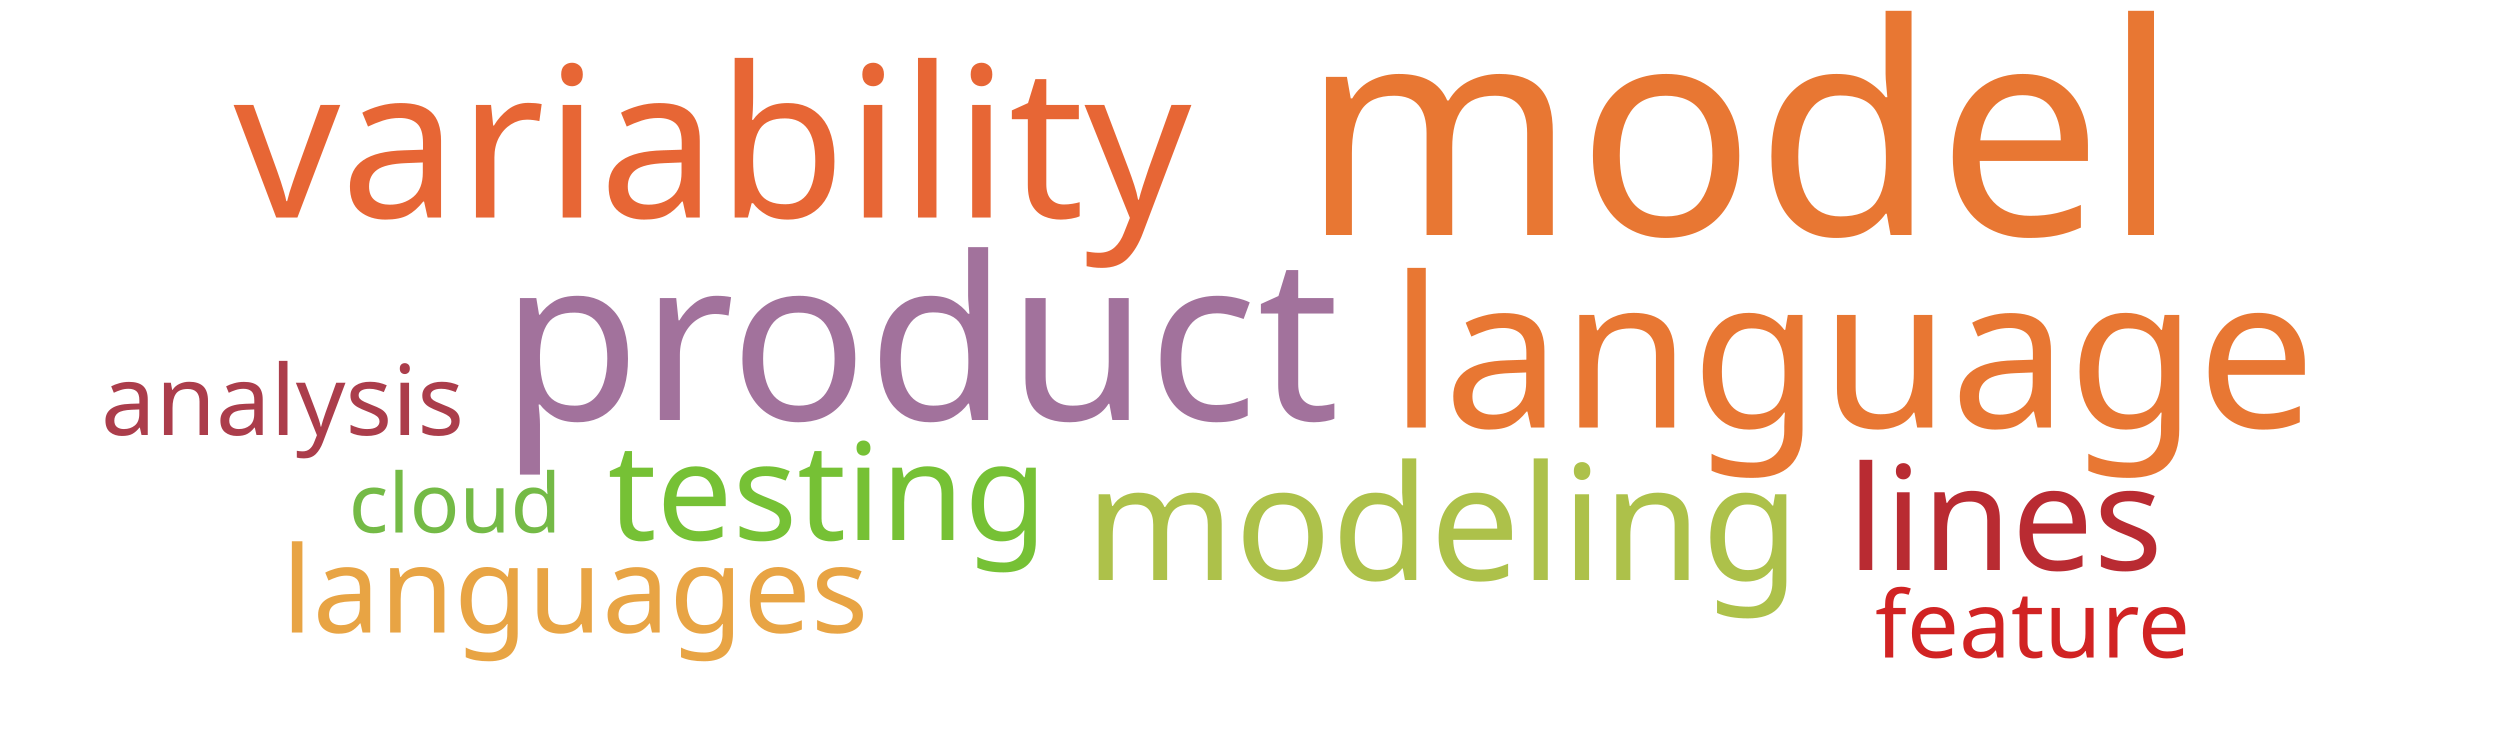
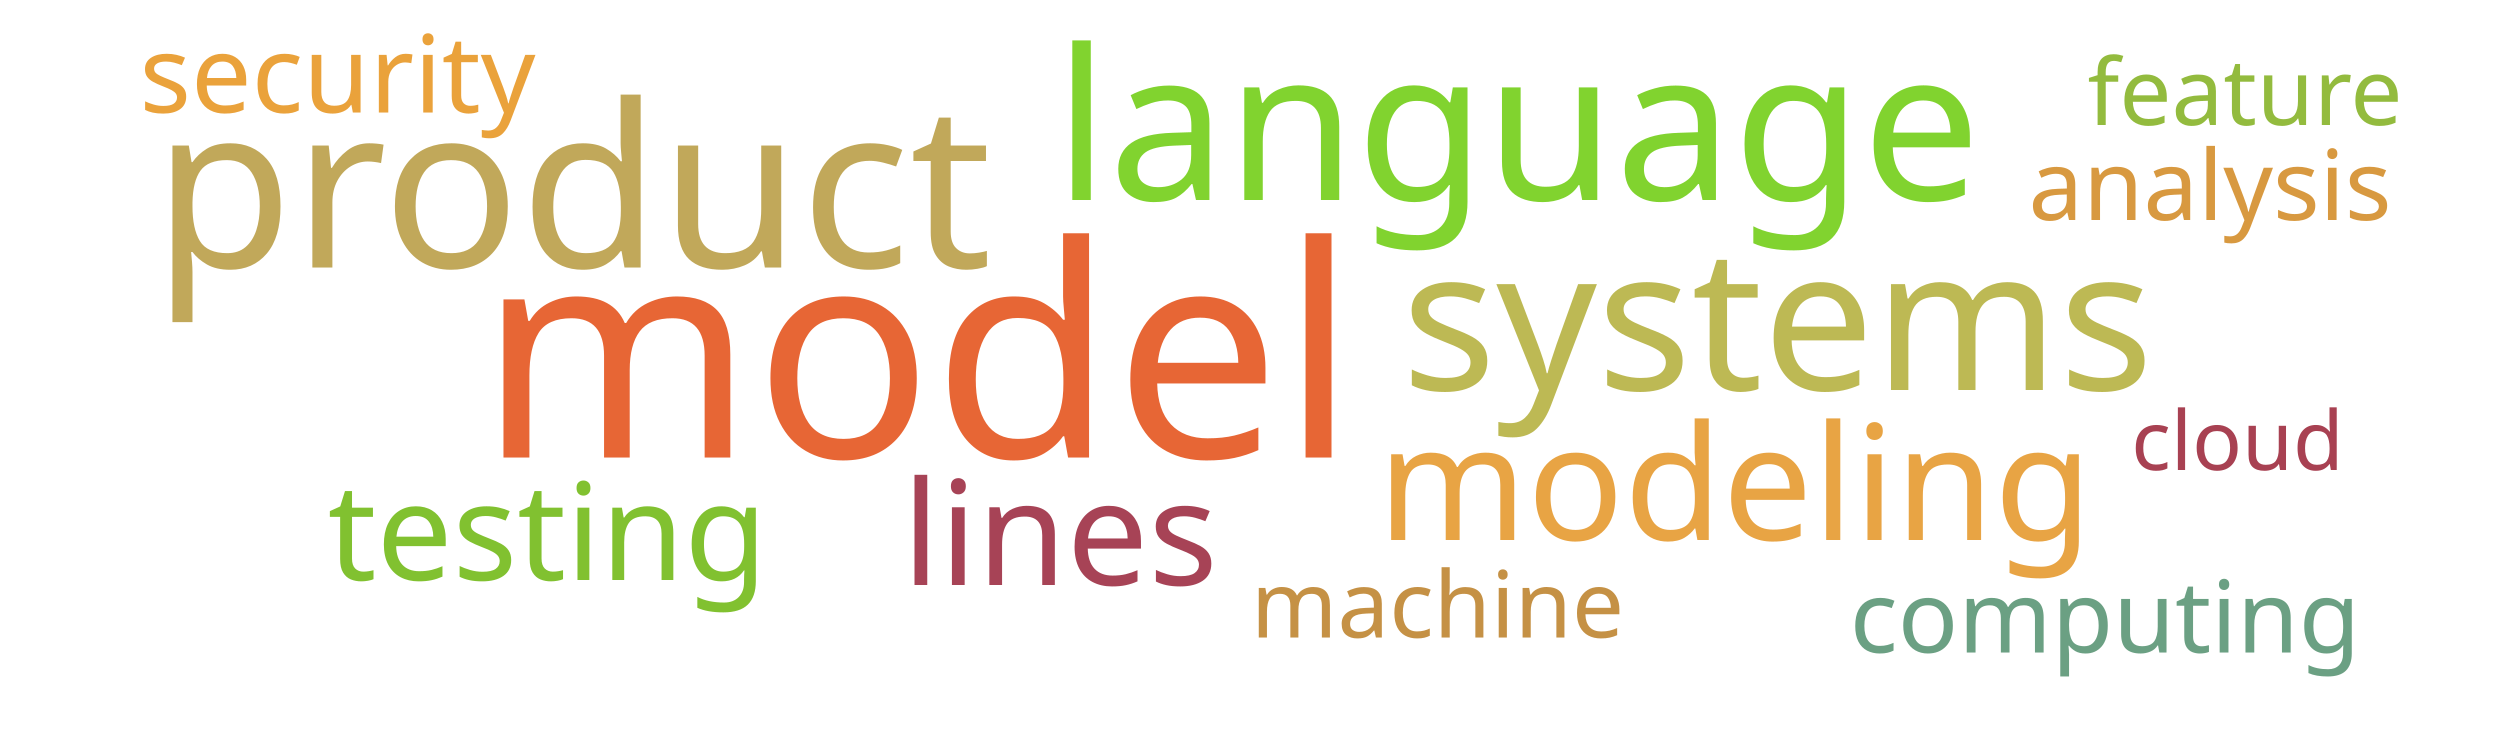
<svg xmlns="http://www.w3.org/2000/svg" width="1000" height="300">
  <g transform="translate(500, 150)">
-     <text text-anchor="middle" style="font-family: Impact; font-size: 118px; fill: #e87733" transform="translate(196,-56)rotate(0)">model</text>
-     <text text-anchor="middle" style="font-family: Impact; font-size: 91px; fill: #a2729c" transform="translate(-132,18)rotate(0)">product</text>
-     <text text-anchor="middle" style="font-family: Impact; font-size: 84px; fill: #e87733" transform="translate(241,21)rotate(0)">language</text>
-     <text text-anchor="middle" style="font-family: Impact; font-size: 84px; fill: #e76635" transform="translate(-215,-63)rotate(0)">variability</text>
-     <text text-anchor="middle" style="font-family: Impact; font-size: 64px; fill: #adc14a" transform="translate(77,82)rotate(0)">modeling</text>
-     <text text-anchor="middle" style="font-family: Impact; font-size: 58px; fill: #b92b32" transform="translate(302,78)rotate(0)">lines</text>
-     <text text-anchor="middle" style="font-family: Impact; font-size: 54px; fill: #76c135" transform="translate(-169,66)rotate(0)">testing</text>
-     <text text-anchor="middle" style="font-family: Impact; font-size: 48px; fill: #e8a444" transform="translate(-270,103)rotate(0)">languages</text>
-     <text text-anchor="middle" style="font-family: Impact; font-size: 39px; fill: #ab3d4b" transform="translate(-387,24)rotate(0)">analysis</text>
-     <text text-anchor="middle" style="font-family: Impact; font-size: 37px; fill: #d12323" transform="translate(313,113)rotate(0)">feature</text>
-     <text text-anchor="middle" style="font-family: Impact; font-size: 33px; fill: #74ba46" transform="translate(-318,63)rotate(0)">cloud</text>
+     <text text-anchor="middle" style="font-family: Impact; font-size: 118px; fill: #e76635" transform="translate(-133,33)rotate(0)">model</text>
+     <text text-anchor="middle" style="font-family: Impact; font-size: 91px; fill: #c1a85a" transform="translate(-271,-43)rotate(0)">product</text>
+     <text text-anchor="middle" style="font-family: Impact; font-size: 84px; fill: #81d32f" transform="translate(107,-70)rotate(0)">language</text>
+     <text text-anchor="middle" style="font-family: Impact; font-size: 79px; fill: #bdb954" transform="translate(211,6)rotate(0)">systems</text>
+     <text text-anchor="middle" style="font-family: Impact; font-size: 64px; fill: #e8a444" transform="translate(194,66)rotate(0)">modeling</text>
+     <text text-anchor="middle" style="font-family: Impact; font-size: 58px; fill: #a74356" transform="translate(-76,84)rotate(0)">lines</text>
+     <text text-anchor="middle" style="font-family: Impact; font-size: 54px; fill: #81c130" transform="translate(-281,82)rotate(0)">testing</text>
+     <text text-anchor="middle" style="font-family: Impact; font-size: 43px; fill: #eaa23b" transform="translate(-365,-105)rotate(0)">security</text>
+     <text text-anchor="middle" style="font-family: Impact; font-size: 40px; fill: #6ba083" transform="translate(342,111)rotate(0)">computing</text>
+     <text text-anchor="middle" style="font-family: Impact; font-size: 39px; fill: #d89940" transform="translate(384,-62)rotate(0)">analysis</text>
+     <text text-anchor="middle" style="font-family: Impact; font-size: 37px; fill: #c59145" transform="translate(75,105)rotate(0)">machine</text>
+     <text text-anchor="middle" style="font-family: Impact; font-size: 37px; fill: #93bb3e" transform="translate(398,-100)rotate(0)">feature</text>
+     <text text-anchor="middle" style="font-family: Impact; font-size: 33px; fill: #a84152" transform="translate(395,38)rotate(0)">cloud</text>
  </g>
</svg>
